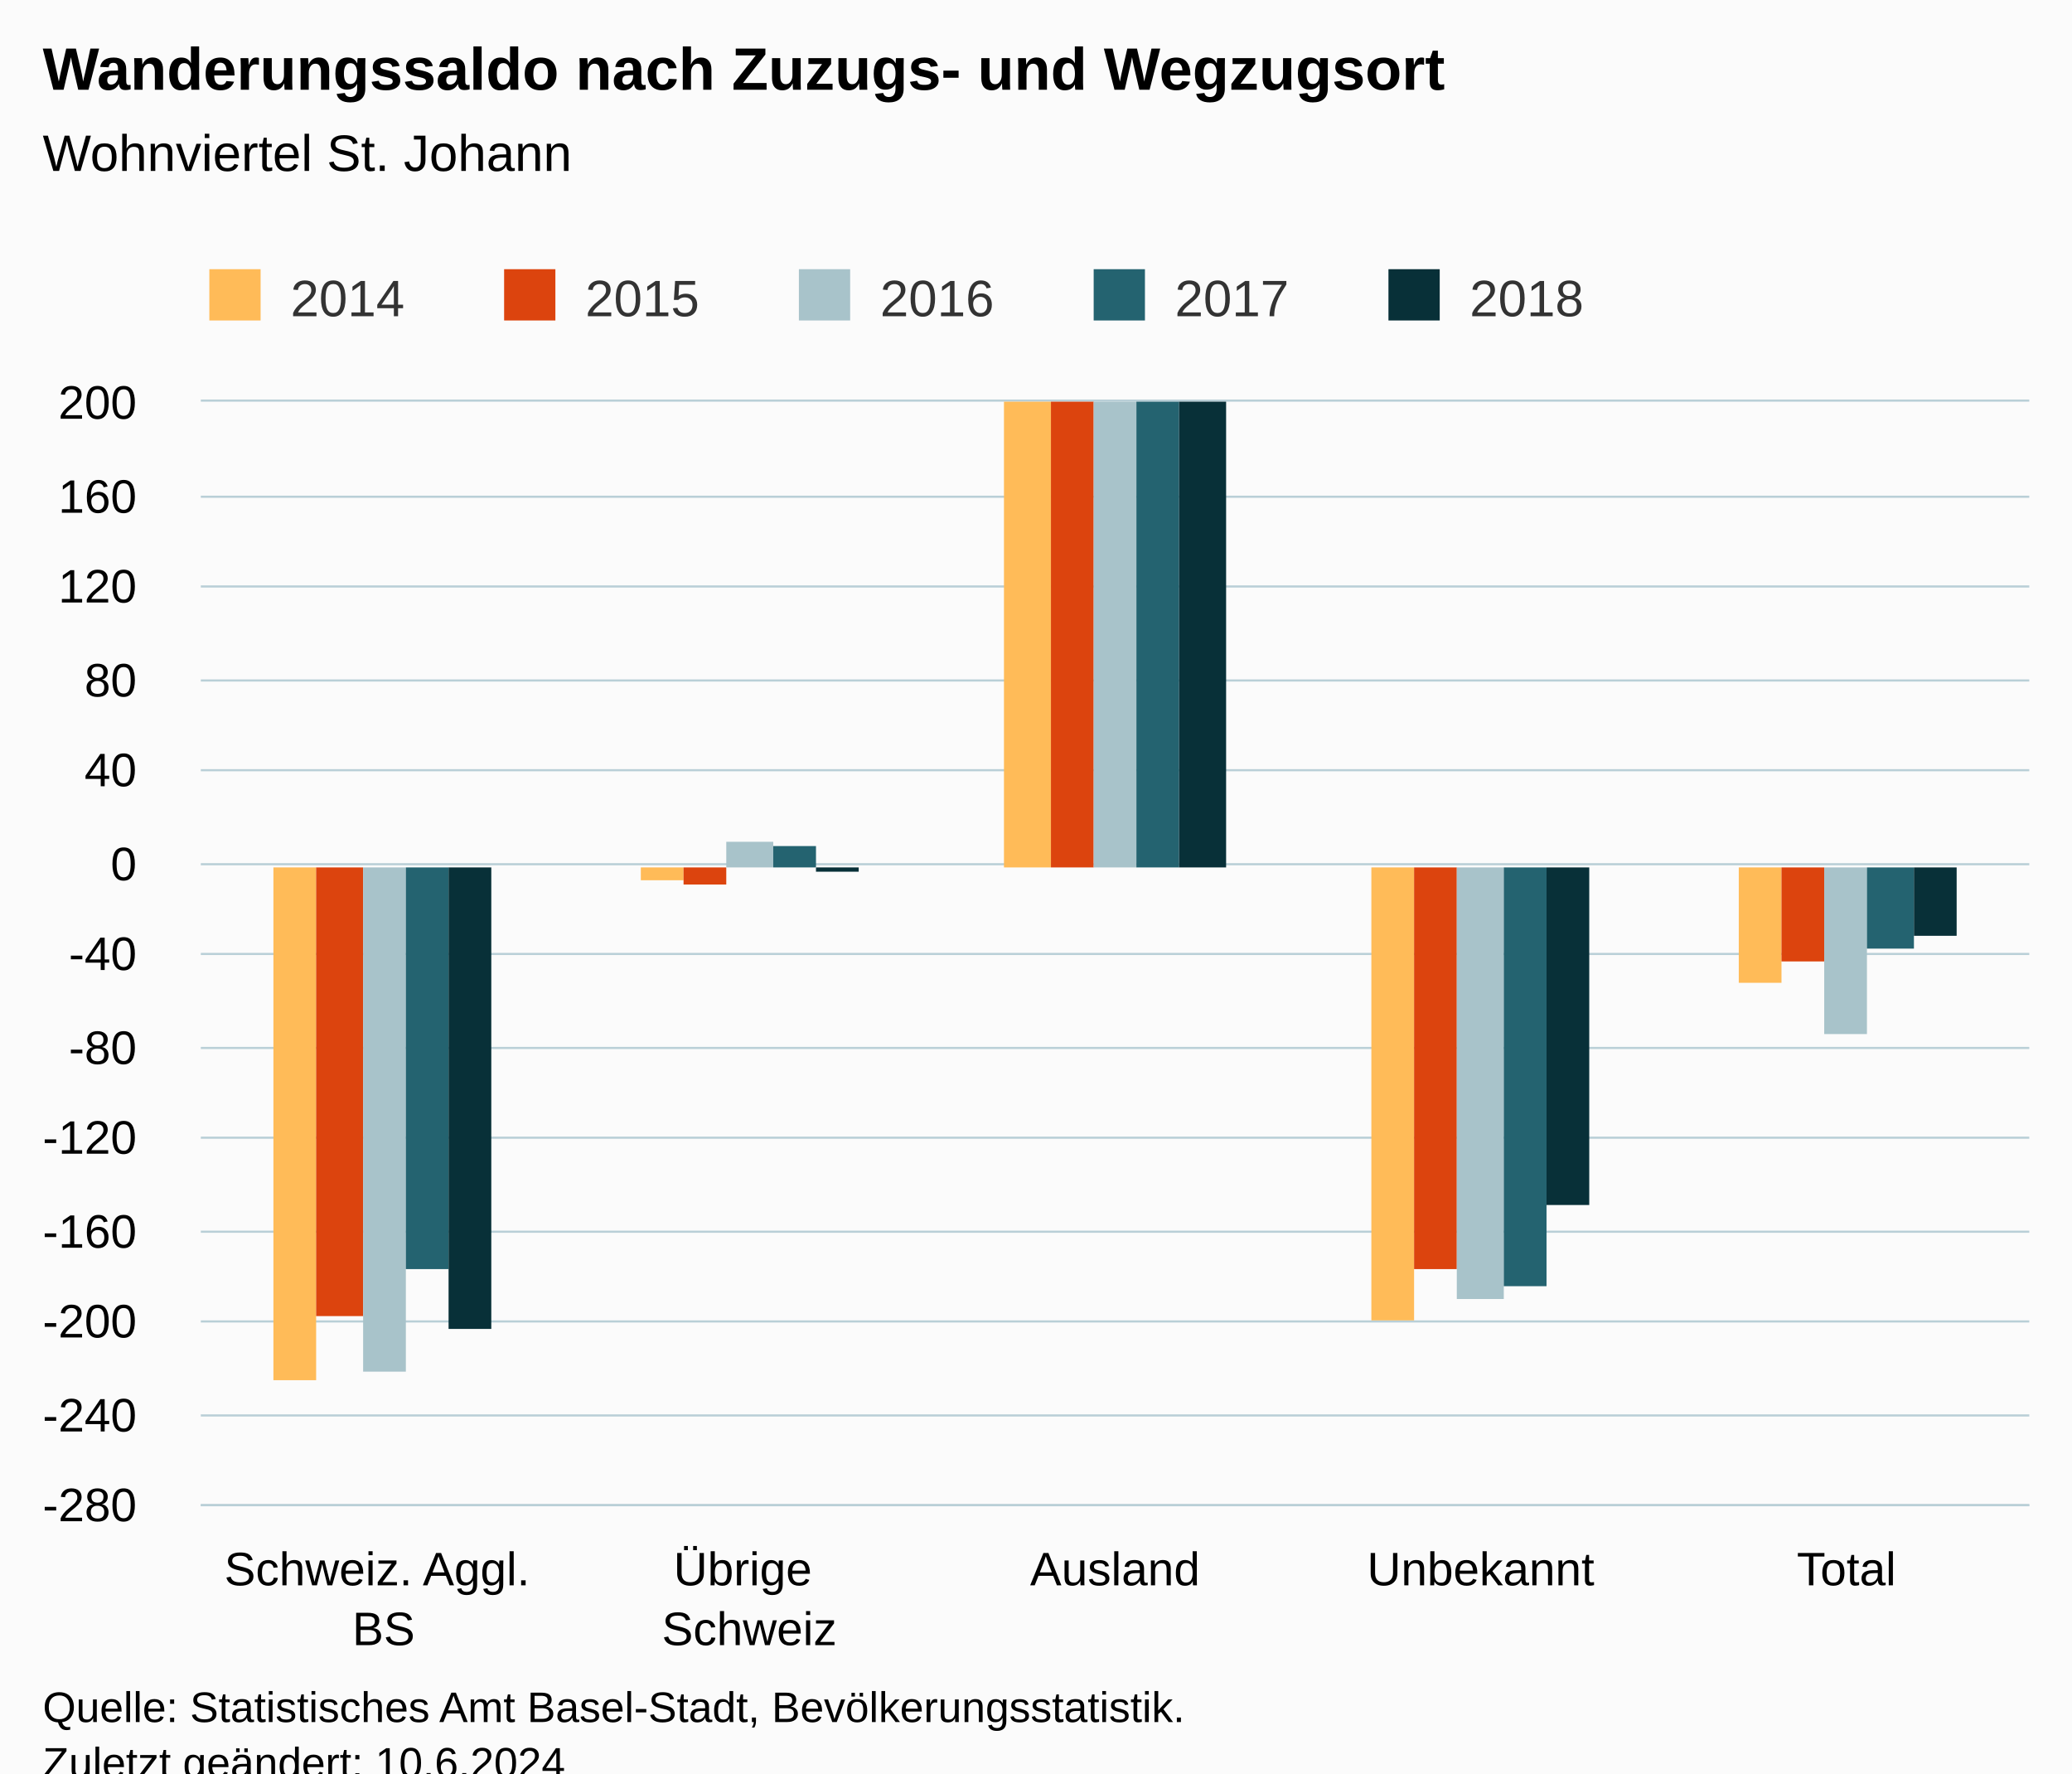
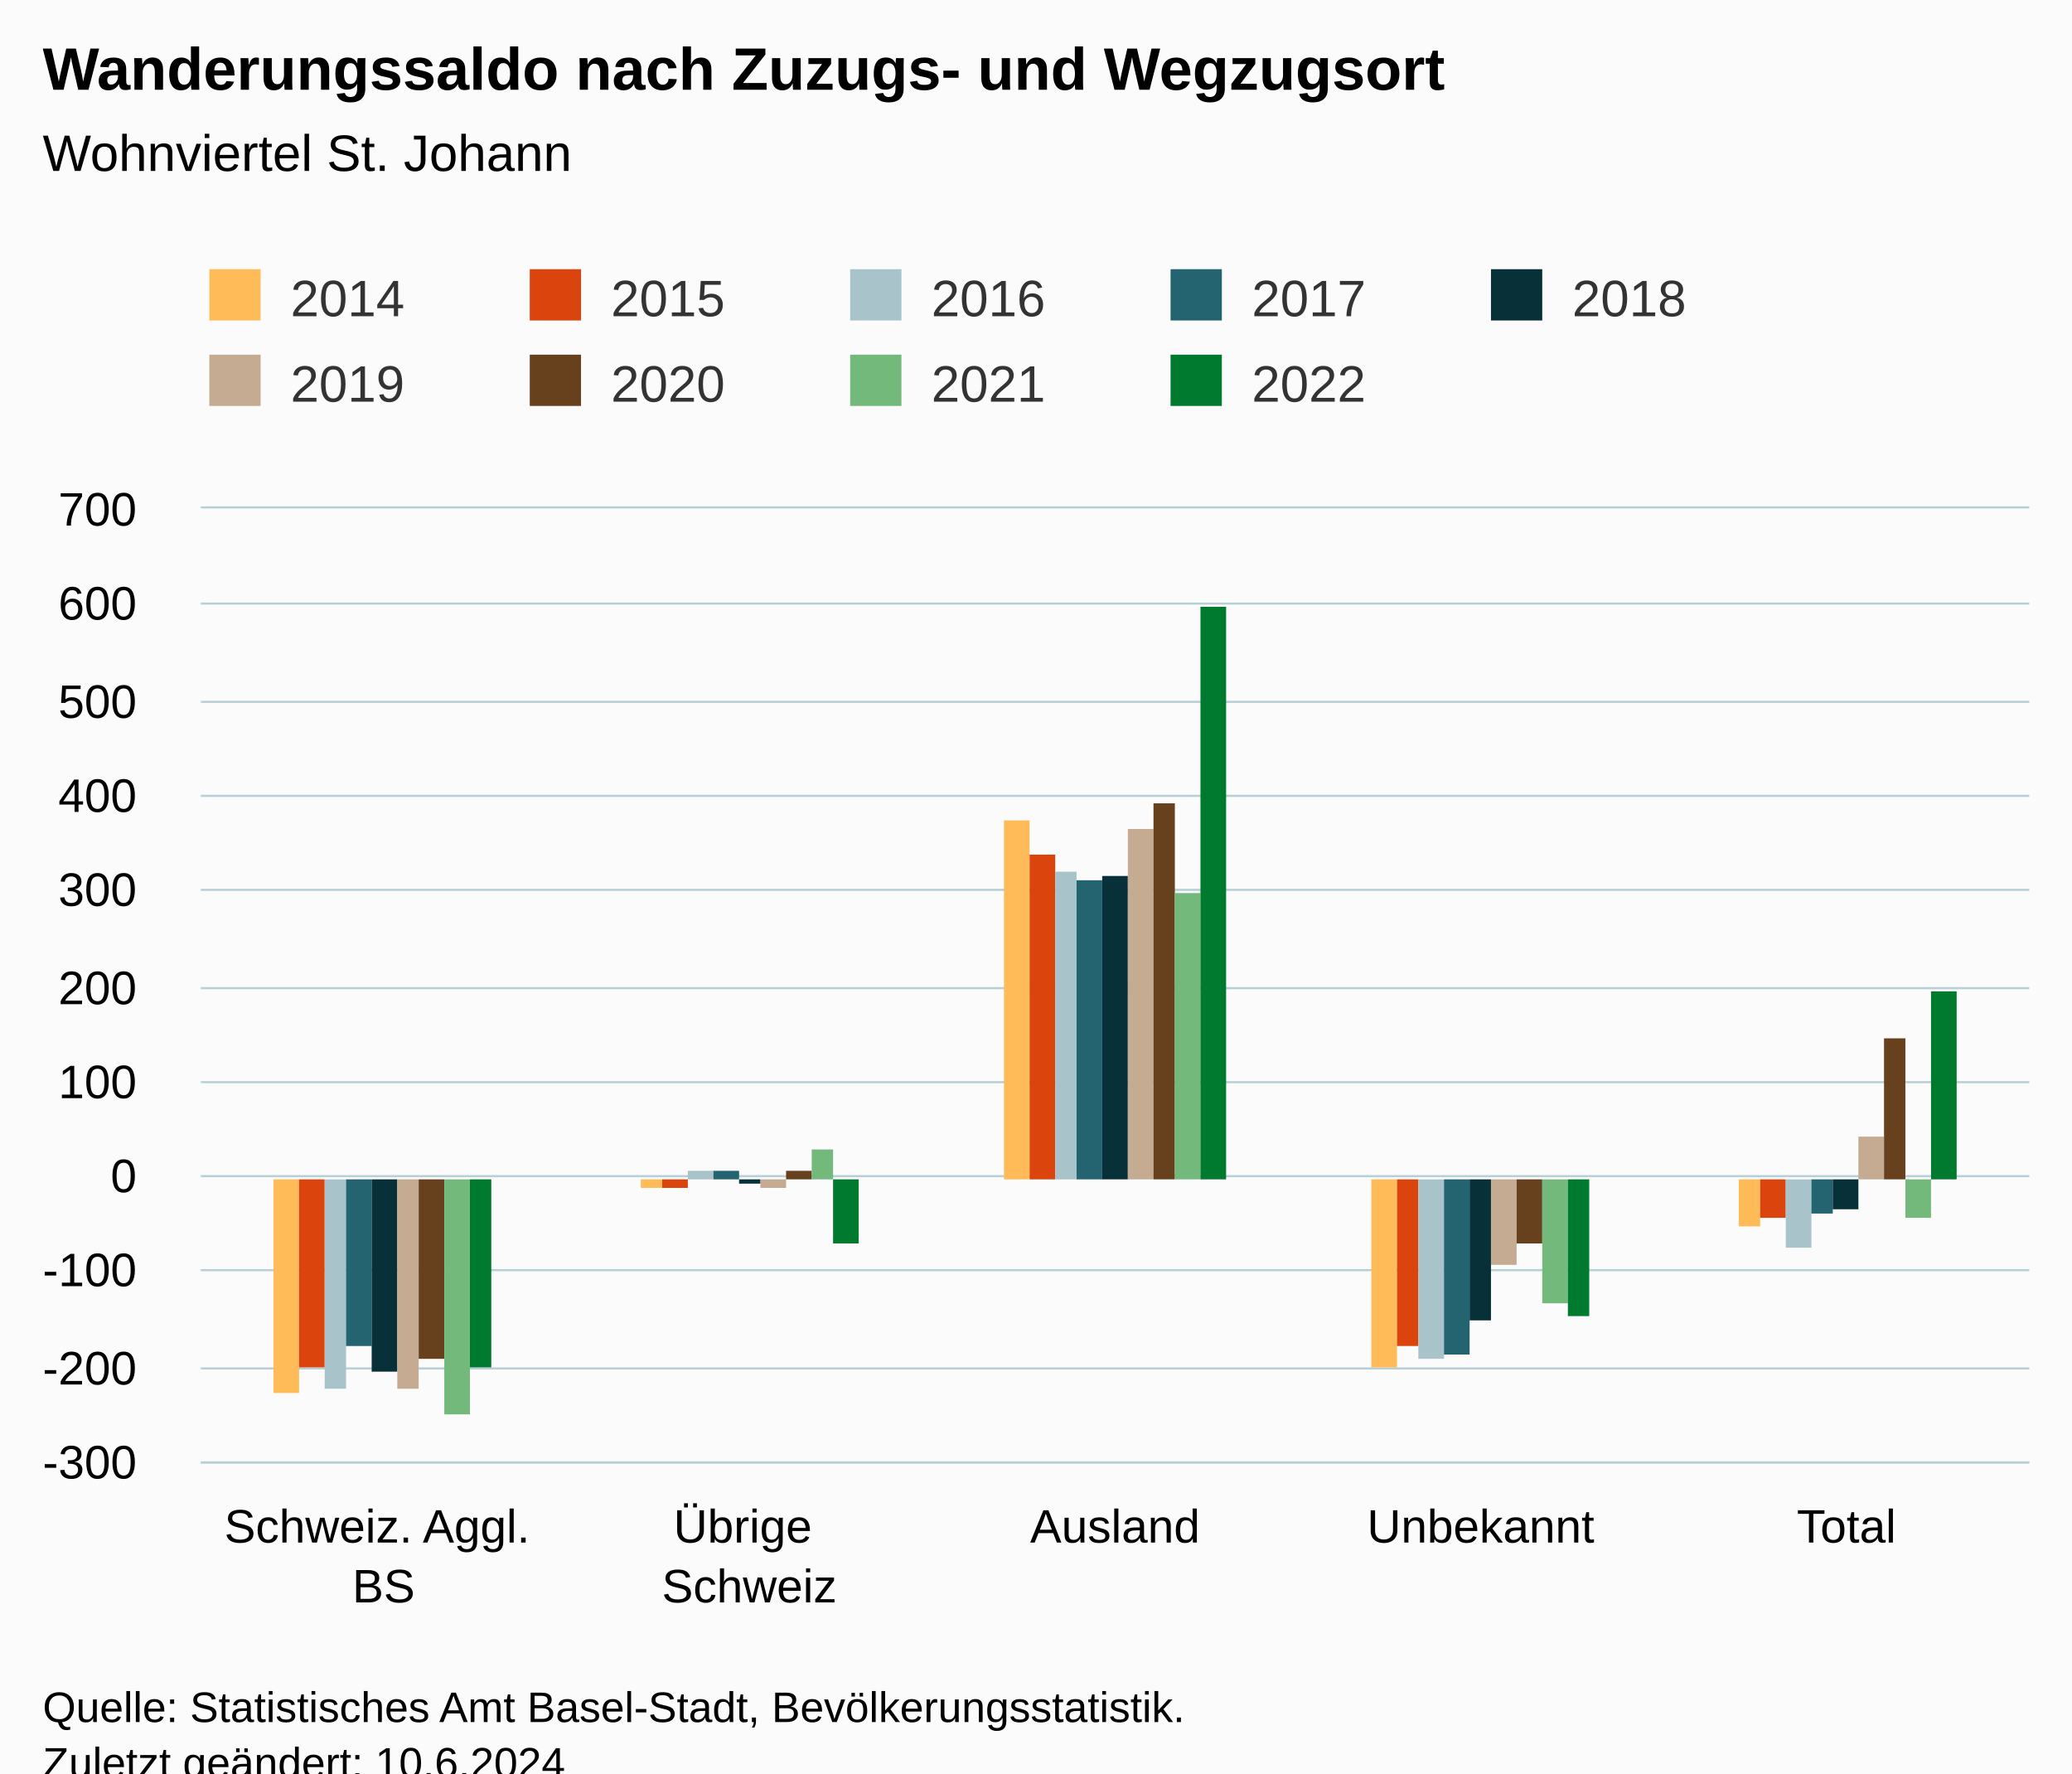
<svg xmlns="http://www.w3.org/2000/svg" version="1.1" class="highcharts-root" style="font-family:Arial;font-size:12px;" viewBox="0 0 485 415">
  <defs>
-     <clipPath id="highcharts-0jdrcmz-32-">
-       <rect x="0" y="0" width="428" height="258" fill="none" />
+     <clipPath id="highcharts-so6o9vi-52-">
+       <rect x="0" y="0" width="428" height="223" fill="none" />
    </clipPath>
-     <clipPath id="highcharts-0jdrcmz-38-">
-       <rect x="0" y="0" width="428" height="258" fill="none" />
+     <clipPath id="highcharts-so6o9vi-58-">
+       <rect x="0" y="0" width="428" height="223" fill="none" />
    </clipPath>
-     <clipPath id="highcharts-0jdrcmz-59-">
-       <rect x="47" y="94" width="428" height="258" fill="none" />
+     <clipPath id="highcharts-so6o9vi-99-">
+       <rect x="47" y="119" width="428" height="223" fill="none" />
    </clipPath>
  </defs>
  <rect fill="#fbfbfb" class="highcharts-background" x="0" y="0" width="485" height="428" rx="0" ry="0" />
-   <rect fill="none" class="highcharts-plot-background" x="47" y="94" width="428" height="258" />
+   <rect fill="none" class="highcharts-plot-background" x="47" y="119" width="428" height="223" />
  <g class="highcharts-pane-group" data-z-index="0" />
  <g class="highcharts-grid highcharts-xaxis-grid" data-z-index="1">
-     <path fill="none" data-z-index="1" class="highcharts-grid-line" d="M 132.5 94 L 132.5 352" opacity="1" />
-     <path fill="none" data-z-index="1" class="highcharts-grid-line" d="M 217.5 94 L 217.5 352" opacity="1" />
-     <path fill="none" data-z-index="1" class="highcharts-grid-line" d="M 303.5 94 L 303.5 352" opacity="1" />
-     <path fill="none" data-z-index="1" class="highcharts-grid-line" d="M 388.5 94 L 388.5 352" opacity="1" />
-     <path fill="none" data-z-index="1" class="highcharts-grid-line" d="M 474.5 94 L 474.5 352" opacity="1" />
-     <path fill="none" data-z-index="1" class="highcharts-grid-line" d="M 46.5 94 L 46.5 352" opacity="1" />
+     <path fill="none" data-z-index="1" class="highcharts-grid-line" d="M 132.5 119 L 132.5 342" opacity="1" />
+     <path fill="none" data-z-index="1" class="highcharts-grid-line" d="M 217.5 119 L 217.5 342" opacity="1" />
+     <path fill="none" data-z-index="1" class="highcharts-grid-line" d="M 303.5 119 L 303.5 342" opacity="1" />
+     <path fill="none" data-z-index="1" class="highcharts-grid-line" d="M 388.5 119 L 388.5 342" opacity="1" />
+     <path fill="none" data-z-index="1" class="highcharts-grid-line" d="M 474.5 119 L 474.5 342" opacity="1" />
+     <path fill="none" data-z-index="1" class="highcharts-grid-line" d="M 46.5 119 L 46.5 342" opacity="1" />
  </g>
  <g class="highcharts-grid highcharts-yaxis-grid" data-z-index="1">
-     <path fill="none" stroke="#B9CFD7" stroke-width="0.5" data-z-index="1" class="highcharts-grid-line" d="M 47 352.25 L 475 352.25" opacity="1" />
-     <path fill="none" stroke="#B9CFD7" stroke-width="0.5" data-z-index="1" class="highcharts-grid-line" d="M 47 331.25 L 475 331.25" opacity="1" />
-     <path fill="none" stroke="#B9CFD7" stroke-width="0.5" data-z-index="1" class="highcharts-grid-line" d="M 47 309.25 L 475 309.25" opacity="1" />
-     <path fill="none" stroke="#B9CFD7" stroke-width="0.5" data-z-index="1" class="highcharts-grid-line" d="M 47 288.25 L 475 288.25" opacity="1" />
-     <path fill="none" stroke="#B9CFD7" stroke-width="0.5" data-z-index="1" class="highcharts-grid-line" d="M 47 266.25 L 475 266.25" opacity="1" />
-     <path fill="none" stroke="#B9CFD7" stroke-width="0.5" data-z-index="1" class="highcharts-grid-line" d="M 47 245.25 L 475 245.25" opacity="1" />
-     <path fill="none" stroke="#B9CFD7" stroke-width="0.5" data-z-index="1" class="highcharts-grid-line" d="M 47 223.25 L 475 223.25" opacity="1" />
-     <path fill="none" stroke="#B9CFD7" stroke-width="0.5" data-z-index="1" class="highcharts-grid-line" d="M 47 202.25 L 475 202.25" opacity="1" />
-     <path fill="none" stroke="#B9CFD7" stroke-width="0.5" data-z-index="1" class="highcharts-grid-line" d="M 47 180.25 L 475 180.25" opacity="1" />
-     <path fill="none" stroke="#B9CFD7" stroke-width="0.5" data-z-index="1" class="highcharts-grid-line" d="M 47 159.25 L 475 159.25" opacity="1" />
-     <path fill="none" stroke="#B9CFD7" stroke-width="0.5" data-z-index="1" class="highcharts-grid-line" d="M 47 137.25 L 475 137.25" opacity="1" />
-     <path fill="none" stroke="#B9CFD7" stroke-width="0.5" data-z-index="1" class="highcharts-grid-line" d="M 47 116.25 L 475 116.25" opacity="1" />
-     <path fill="none" stroke="#B9CFD7" stroke-width="0.5" data-z-index="1" class="highcharts-grid-line" d="M 47 93.75 L 475 93.75" opacity="1" />
-   </g>
-   <rect fill="none" class="highcharts-plot-border" data-z-index="1" x="47" y="94" width="428" height="258" />
+     <path fill="none" stroke="#B9CFD7" stroke-width="0.5" data-z-index="1" class="highcharts-grid-line" d="M 47 342.25 L 475 342.25" opacity="1" />
+     <path fill="none" stroke="#B9CFD7" stroke-width="0.5" data-z-index="1" class="highcharts-grid-line" d="M 47 320.25 L 475 320.25" opacity="1" />
+     <path fill="none" stroke="#B9CFD7" stroke-width="0.5" data-z-index="1" class="highcharts-grid-line" d="M 47 297.25 L 475 297.25" opacity="1" />
+     <path fill="none" stroke="#B9CFD7" stroke-width="0.5" data-z-index="1" class="highcharts-grid-line" d="M 47 275.25 L 475 275.25" opacity="1" />
+     <path fill="none" stroke="#B9CFD7" stroke-width="0.5" data-z-index="1" class="highcharts-grid-line" d="M 47 253.25 L 475 253.25" opacity="1" />
+     <path fill="none" stroke="#B9CFD7" stroke-width="0.5" data-z-index="1" class="highcharts-grid-line" d="M 47 231.25 L 475 231.25" opacity="1" />
+     <path fill="none" stroke="#B9CFD7" stroke-width="0.5" data-z-index="1" class="highcharts-grid-line" d="M 47 208.25 L 475 208.25" opacity="1" />
+     <path fill="none" stroke="#B9CFD7" stroke-width="0.5" data-z-index="1" class="highcharts-grid-line" d="M 47 186.25 L 475 186.25" opacity="1" />
+     <path fill="none" stroke="#B9CFD7" stroke-width="0.5" data-z-index="1" class="highcharts-grid-line" d="M 47 164.25 L 475 164.25" opacity="1" />
+     <path fill="none" stroke="#B9CFD7" stroke-width="0.5" data-z-index="1" class="highcharts-grid-line" d="M 47 141.25 L 475 141.25" opacity="1" />
+     <path fill="none" stroke="#B9CFD7" stroke-width="0.5" data-z-index="1" class="highcharts-grid-line" d="M 47 118.75 L 475 118.75" opacity="1" />
+   </g>
+   <rect fill="none" class="highcharts-plot-border" data-z-index="1" x="47" y="119" width="428" height="223" />
  <g class="highcharts-axis highcharts-xaxis" data-z-index="2">
-     <path fill="none" class="highcharts-axis-line" stroke="#B9CFD7" stroke-width="0.5" data-z-index="7" d="M 47 352.25 L 475 352.25" />
+     <path fill="none" class="highcharts-axis-line" stroke="#B9CFD7" stroke-width="0.5" data-z-index="7" d="M 47 342.25 L 475 342.25" />
  </g>
  <g class="highcharts-axis highcharts-yaxis" data-z-index="2">
-     <path fill="none" class="highcharts-axis-line" data-z-index="7" d="M 47 94 L 47 352" />
+     <path fill="none" class="highcharts-axis-line" data-z-index="7" d="M 47 119 L 47 342" />
  </g>
  <g class="highcharts-series-group" data-z-index="3">
-     <g class="highcharts-series highcharts-series-0 highcharts-column-series" data-z-index="0.1" opacity="1" transform="translate(47,94) scale(1 1)" clip-path="url(#highcharts-0jdrcmz-38-)">
-       <rect x="17" y="109" width="10" height="120" fill="#FFBB58" opacity="1" class="highcharts-point highcharts-negative" />
-       <rect x="103" y="109" width="10" height="3" fill="#FFBB58" opacity="1" class="highcharts-point highcharts-negative" />
-       <rect x="188" y="-95" width="11" height="204" fill="#FFBB58" opacity="1" class="highcharts-point" />
-       <rect x="274" y="109" width="10" height="106" fill="#FFBB58" opacity="1" class="highcharts-point highcharts-negative" />
-       <rect x="360" y="109" width="10" height="27" fill="#FFBB58" opacity="1" class="highcharts-point highcharts-negative" />
-     </g>
-     <g class="highcharts-markers highcharts-series-0 highcharts-column-series" data-z-index="0.1" opacity="1" transform="translate(47,94) scale(1 1)" clip-path="none" />
-     <g class="highcharts-series highcharts-series-1 highcharts-column-series" data-z-index="0.1" opacity="1" transform="translate(47,94) scale(1 1)" clip-path="url(#highcharts-0jdrcmz-38-)">
-       <rect x="27" y="109" width="11" height="105" fill="#DC440E" opacity="1" class="highcharts-point highcharts-negative" />
-       <rect x="113" y="109" width="10" height="4" fill="#DC440E" opacity="1" class="highcharts-point highcharts-negative" />
-       <rect x="199" y="-74" width="10" height="183" fill="#DC440E" opacity="1" class="highcharts-point" />
-       <rect x="284" y="109" width="10" height="94" fill="#DC440E" opacity="1" class="highcharts-point highcharts-negative" />
-       <rect x="370" y="109" width="10" height="22" fill="#DC440E" opacity="1" class="highcharts-point highcharts-negative" />
-     </g>
-     <g class="highcharts-markers highcharts-series-1 highcharts-column-series" data-z-index="0.1" opacity="1" transform="translate(47,94) scale(1 1)" clip-path="none" />
-     <g class="highcharts-series highcharts-series-2 highcharts-column-series" data-z-index="0.1" opacity="1" transform="translate(47,94) scale(1 1)" clip-path="url(#highcharts-0jdrcmz-38-)">
-       <rect x="38" y="109" width="10" height="118" fill="#A8C3CA" opacity="1" class="highcharts-point highcharts-negative" />
-       <rect x="123" y="103" width="11" height="6" fill="#A8C3CA" opacity="1" class="highcharts-point" />
-       <rect x="209" y="-66" width="10" height="175" fill="#A8C3CA" opacity="1" class="highcharts-point" />
-       <rect x="294" y="109" width="11" height="101" fill="#A8C3CA" opacity="1" class="highcharts-point highcharts-negative" />
-       <rect x="380" y="109" width="10" height="39" fill="#A8C3CA" opacity="1" class="highcharts-point highcharts-negative" />
-     </g>
-     <g class="highcharts-markers highcharts-series-2 highcharts-column-series" data-z-index="0.1" opacity="1" transform="translate(47,94) scale(1 1)" clip-path="none" />
-     <g class="highcharts-series highcharts-series-3 highcharts-column-series" data-z-index="0.1" opacity="1" transform="translate(47,94) scale(1 1)" clip-path="url(#highcharts-0jdrcmz-38-)">
-       <rect x="48" y="109" width="10" height="94" fill="#246370" opacity="1" class="highcharts-point highcharts-negative" />
-       <rect x="134" y="104" width="10" height="5" fill="#246370" opacity="1" class="highcharts-point" />
-       <rect x="219" y="-60" width="10" height="169" fill="#246370" opacity="1" class="highcharts-point" />
-       <rect x="305" y="109" width="10" height="98" fill="#246370" opacity="1" class="highcharts-point highcharts-negative" />
-       <rect x="390" y="109" width="11" height="19" fill="#246370" opacity="1" class="highcharts-point highcharts-negative" />
-     </g>
-     <g class="highcharts-markers highcharts-series-3 highcharts-column-series" data-z-index="0.1" opacity="1" transform="translate(47,94) scale(1 1)" clip-path="none" />
-     <g class="highcharts-series highcharts-series-4 highcharts-column-series" data-z-index="0.1" opacity="1" transform="translate(47,94) scale(1 1)" clip-path="url(#highcharts-0jdrcmz-38-)">
-       <rect x="58" y="109" width="10" height="108" fill="#083038" opacity="1" class="highcharts-point highcharts-negative" />
-       <rect x="144" y="109" width="10" height="1" fill="#083038" opacity="1" class="highcharts-point highcharts-negative" />
-       <rect x="229" y="-63" width="11" height="172" fill="#083038" opacity="1" class="highcharts-point" />
-       <rect x="315" y="109" width="10" height="79" fill="#083038" opacity="1" class="highcharts-point highcharts-negative" />
-       <rect x="401" y="109" width="10" height="16" fill="#083038" opacity="1" class="highcharts-point highcharts-negative" />
-     </g>
-     <g class="highcharts-markers highcharts-series-4 highcharts-column-series" data-z-index="0.1" opacity="1" transform="translate(47,94) scale(1 1)" clip-path="none" />
+     <g class="highcharts-series highcharts-series-0 highcharts-column-series" data-z-index="0.1" opacity="1" transform="translate(47,119) scale(1 1)" clip-path="url(#highcharts-so6o9vi-58-)">
+       <rect x="17" y="157" width="6" height="50" fill="#FFBB58" opacity="1" class="highcharts-point highcharts-negative" />
+       <rect x="103" y="157" width="5" height="2" fill="#FFBB58" opacity="1" class="highcharts-point highcharts-negative" />
+       <rect x="188" y="73" width="6" height="84" fill="#FFBB58" opacity="1" class="highcharts-point" />
+       <rect x="274" y="157" width="6" height="44" fill="#FFBB58" opacity="1" class="highcharts-point highcharts-negative" />
+       <rect x="360" y="157" width="5" height="11" fill="#FFBB58" opacity="1" class="highcharts-point highcharts-negative" />
+     </g>
+     <g class="highcharts-markers highcharts-series-0 highcharts-column-series" data-z-index="0.1" opacity="1" transform="translate(47,119) scale(1 1)" clip-path="none" />
+     <g class="highcharts-series highcharts-series-1 highcharts-column-series" data-z-index="0.1" opacity="1" transform="translate(47,119) scale(1 1)" clip-path="url(#highcharts-so6o9vi-58-)">
+       <rect x="23" y="157" width="6" height="44" fill="#DC440E" opacity="1" class="highcharts-point highcharts-negative" />
+       <rect x="108" y="157" width="6" height="2" fill="#DC440E" opacity="1" class="highcharts-point highcharts-negative" />
+       <rect x="194" y="81" width="6" height="76" fill="#DC440E" opacity="1" class="highcharts-point" />
+       <rect x="280" y="157" width="5" height="39" fill="#DC440E" opacity="1" class="highcharts-point highcharts-negative" />
+       <rect x="365" y="157" width="6" height="9" fill="#DC440E" opacity="1" class="highcharts-point highcharts-negative" />
+     </g>
+     <g class="highcharts-markers highcharts-series-1 highcharts-column-series" data-z-index="0.1" opacity="1" transform="translate(47,119) scale(1 1)" clip-path="none" />
+     <g class="highcharts-series highcharts-series-2 highcharts-column-series" data-z-index="0.1" opacity="1" transform="translate(47,119) scale(1 1)" clip-path="url(#highcharts-so6o9vi-58-)">
+       <rect x="29" y="157" width="5" height="49" fill="#A8C3CA" opacity="1" class="highcharts-point highcharts-negative" />
+       <rect x="114" y="155" width="6" height="2" fill="#A8C3CA" opacity="1" class="highcharts-point" />
+       <rect x="200" y="85" width="5" height="72" fill="#A8C3CA" opacity="1" class="highcharts-point" />
+       <rect x="285" y="157" width="6" height="42" fill="#A8C3CA" opacity="1" class="highcharts-point highcharts-negative" />
+       <rect x="371" y="157" width="6" height="16" fill="#A8C3CA" opacity="1" class="highcharts-point highcharts-negative" />
+     </g>
+     <g class="highcharts-markers highcharts-series-2 highcharts-column-series" data-z-index="0.1" opacity="1" transform="translate(47,119) scale(1 1)" clip-path="none" />
+     <g class="highcharts-series highcharts-series-3 highcharts-column-series" data-z-index="0.1" opacity="1" transform="translate(47,119) scale(1 1)" clip-path="url(#highcharts-so6o9vi-58-)">
+       <rect x="34" y="157" width="6" height="39" fill="#246370" opacity="1" class="highcharts-point highcharts-negative" />
+       <rect x="120" y="155" width="6" height="2" fill="#246370" opacity="1" class="highcharts-point" />
+       <rect x="205" y="87" width="6" height="70" fill="#246370" opacity="1" class="highcharts-point" />
+       <rect x="291" y="157" width="6" height="41" fill="#246370" opacity="1" class="highcharts-point highcharts-negative" />
+       <rect x="377" y="157" width="5" height="8" fill="#246370" opacity="1" class="highcharts-point highcharts-negative" />
+     </g>
+     <g class="highcharts-markers highcharts-series-3 highcharts-column-series" data-z-index="0.1" opacity="1" transform="translate(47,119) scale(1 1)" clip-path="none" />
+     <g class="highcharts-series highcharts-series-4 highcharts-column-series" data-z-index="0.1" opacity="1" transform="translate(47,119) scale(1 1)" clip-path="url(#highcharts-so6o9vi-58-)">
+       <rect x="40" y="157" width="6" height="45" fill="#083038" opacity="1" class="highcharts-point highcharts-negative" />
+       <rect x="126" y="157" width="5" height="1" fill="#083038" opacity="1" class="highcharts-point highcharts-negative" />
+       <rect x="211" y="86" width="6" height="71" fill="#083038" opacity="1" class="highcharts-point" />
+       <rect x="297" y="157" width="5" height="33" fill="#083038" opacity="1" class="highcharts-point highcharts-negative" />
+       <rect x="382" y="157" width="6" height="7" fill="#083038" opacity="1" class="highcharts-point highcharts-negative" />
+     </g>
+     <g class="highcharts-markers highcharts-series-4 highcharts-column-series" data-z-index="0.1" opacity="1" transform="translate(47,119) scale(1 1)" clip-path="none" />
+     <g class="highcharts-series highcharts-series-5 highcharts-column-series" data-z-index="0.1" opacity="1" transform="translate(47,119) scale(1 1)" clip-path="url(#highcharts-so6o9vi-58-)">
+       <rect x="46" y="157" width="5" height="49" fill="#C4AB91" opacity="1" class="highcharts-point highcharts-negative" />
+       <rect x="131" y="157" width="6" height="2" fill="#C4AB91" opacity="1" class="highcharts-point highcharts-negative" />
+       <rect x="217" y="75" width="6" height="82" fill="#C4AB91" opacity="1" class="highcharts-point" />
+       <rect x="302" y="157" width="6" height="20" fill="#C4AB91" opacity="1" class="highcharts-point highcharts-negative" />
+       <rect x="388" y="147" width="6" height="10" fill="#C4AB91" opacity="1" class="highcharts-point" />
+     </g>
+     <g class="highcharts-markers highcharts-series-5 highcharts-column-series" data-z-index="0.1" opacity="1" transform="translate(47,119) scale(1 1)" clip-path="none" />
+     <g class="highcharts-series highcharts-series-6 highcharts-column-series" data-z-index="0.1" opacity="1" transform="translate(47,119) scale(1 1)" clip-path="url(#highcharts-so6o9vi-58-)">
+       <rect x="51" y="157" width="6" height="42" fill="#67401E" opacity="1" class="highcharts-point highcharts-negative" />
+       <rect x="137" y="155" width="6" height="2" fill="#67401E" opacity="1" class="highcharts-point" />
+       <rect x="223" y="69" width="5" height="88" fill="#67401E" opacity="1" class="highcharts-point" />
+       <rect x="308" y="157" width="6" height="15" fill="#67401E" opacity="1" class="highcharts-point highcharts-negative" />
+       <rect x="394" y="124" width="5" height="33" fill="#67401E" opacity="1" class="highcharts-point" />
+     </g>
+     <g class="highcharts-markers highcharts-series-6 highcharts-column-series" data-z-index="0.1" opacity="1" transform="translate(47,119) scale(1 1)" clip-path="none" />
+     <g class="highcharts-series highcharts-series-7 highcharts-column-series" data-z-index="0.1" opacity="1" transform="translate(47,119) scale(1 1)" clip-path="url(#highcharts-so6o9vi-58-)">
+       <rect x="57" y="157" width="6" height="55" fill="#73B97C" opacity="1" class="highcharts-point highcharts-negative" />
+       <rect x="143" y="150" width="5" height="7" fill="#73B97C" opacity="1" class="highcharts-point" />
+       <rect x="228" y="90" width="6" height="67" fill="#73B97C" opacity="1" class="highcharts-point" />
+       <rect x="314" y="157" width="6" height="29" fill="#73B97C" opacity="1" class="highcharts-point highcharts-negative" />
+       <rect x="399" y="157" width="6" height="9" fill="#73B97C" opacity="1" class="highcharts-point highcharts-negative" />
+     </g>
+     <g class="highcharts-markers highcharts-series-7 highcharts-column-series" data-z-index="0.1" opacity="1" transform="translate(47,119) scale(1 1)" clip-path="none" />
+     <g class="highcharts-series highcharts-series-8 highcharts-column-series" data-z-index="0.1" opacity="1" transform="translate(47,119) scale(1 1)" clip-path="url(#highcharts-so6o9vi-58-)">
+       <rect x="63" y="157" width="5" height="44" fill="#007A2F" opacity="1" class="highcharts-point highcharts-negative" />
+       <rect x="148" y="157" width="6" height="15" fill="#007A2F" opacity="1" class="highcharts-point highcharts-negative" />
+       <rect x="234" y="23" width="6" height="134" fill="#007A2F" opacity="1" class="highcharts-point" />
+       <rect x="320" y="157" width="5" height="32" fill="#007A2F" opacity="1" class="highcharts-point highcharts-negative" />
+       <rect x="405" y="113" width="6" height="44" fill="#007A2F" opacity="1" class="highcharts-point" />
+     </g>
+     <g class="highcharts-markers highcharts-series-8 highcharts-column-series" data-z-index="0.1" opacity="1" transform="translate(47,119) scale(1 1)" clip-path="none" />
  </g>
  <text x="10" text-anchor="start" class="highcharts-title" data-z-index="4" style="color:#000000;font-size:14px;font-weight:bold;fill:#000000;" y="21">
    <tspan>Wanderungssaldo nach Zuzugs- und Wegzugsort</tspan>
  </text>
  <text x="10" text-anchor="start" class="highcharts-subtitle" data-z-index="4" style="color:#000000;font-size:12px;font-weight:normal;fill:#000000;" y="40">
    <tspan>Wohnviertel St. Johann</tspan>
  </text>
-   <text x="10" text-anchor="start" class="highcharts-caption" data-z-index="4" style="color:#666666;fill:#666666;" y="400" />
+   <text x="10" text-anchor="start" class="highcharts-caption" data-z-index="4" style="color:#666666;fill:#666666;" y="390" />
  <g class="highcharts-legend" data-z-index="7" transform="translate(39,56)">
-     <rect fill="none" class="highcharts-legend-box" rx="0" ry="0" x="0" y="0" width="341" height="26" visibility="visible" />
+     <rect fill="none" class="highcharts-legend-box" rx="0" ry="0" x="0" y="0" width="388" height="51" visibility="visible" />
    <g data-z-index="1">
      <g>
        <g class="highcharts-legend-item highcharts-column-series highcharts-color-undefined highcharts-series-0" data-z-index="1" transform="translate(8,3)">
          <text x="21" style="color:#333333;cursor:pointer;font-size:12px;font-weight:normal;fill:#333333;" text-anchor="start" data-z-index="2" y="15">
            <tspan>2014</tspan>
          </text>
          <rect x="2" y="4" width="12" height="12" fill="#FFBB58" class="highcharts-point" data-z-index="3" />
        </g>
-         <g class="highcharts-legend-item highcharts-column-series highcharts-color-undefined highcharts-series-1" data-z-index="1" transform="translate(77,3)">
+         <g class="highcharts-legend-item highcharts-column-series highcharts-color-undefined highcharts-series-1" data-z-index="1" transform="translate(83,3)">
          <text x="21" y="15" style="color:#333333;cursor:pointer;font-size:12px;font-weight:normal;fill:#333333;" text-anchor="start" data-z-index="2">
            <tspan>2015</tspan>
          </text>
          <rect x="2" y="4" width="12" height="12" fill="#DC440E" class="highcharts-point" data-z-index="3" />
        </g>
-         <g class="highcharts-legend-item highcharts-column-series highcharts-color-undefined highcharts-series-2" data-z-index="1" transform="translate(146,3)">
+         <g class="highcharts-legend-item highcharts-column-series highcharts-color-undefined highcharts-series-2" data-z-index="1" transform="translate(158,3)">
          <text x="21" y="15" style="color:#333333;cursor:pointer;font-size:12px;font-weight:normal;fill:#333333;" text-anchor="start" data-z-index="2">
            <tspan>2016</tspan>
          </text>
          <rect x="2" y="4" width="12" height="12" fill="#A8C3CA" class="highcharts-point" data-z-index="3" />
        </g>
-         <g class="highcharts-legend-item highcharts-column-series highcharts-color-undefined highcharts-series-3" data-z-index="1" transform="translate(215,3)">
+         <g class="highcharts-legend-item highcharts-column-series highcharts-color-undefined highcharts-series-3" data-z-index="1" transform="translate(233,3)">
          <text x="21" y="15" style="color:#333333;cursor:pointer;font-size:12px;font-weight:normal;fill:#333333;" text-anchor="start" data-z-index="2">
            <tspan>2017</tspan>
          </text>
          <rect x="2" y="4" width="12" height="12" fill="#246370" class="highcharts-point" data-z-index="3" />
        </g>
-         <g class="highcharts-legend-item highcharts-column-series highcharts-color-undefined highcharts-series-4" data-z-index="1" transform="translate(284,3)">
+         <g class="highcharts-legend-item highcharts-column-series highcharts-color-undefined highcharts-series-4" data-z-index="1" transform="translate(308,3)">
          <text x="21" y="15" style="color:#333333;cursor:pointer;font-size:12px;font-weight:normal;fill:#333333;" text-anchor="start" data-z-index="2">
            <tspan>2018</tspan>
          </text>
          <rect x="2" y="4" width="12" height="12" fill="#083038" class="highcharts-point" data-z-index="3" />
        </g>
+         <g class="highcharts-legend-item highcharts-column-series highcharts-color-undefined highcharts-series-5" data-z-index="1" transform="translate(8,23)">
+           <text x="21" y="15" style="color:#333333;cursor:pointer;font-size:12px;font-weight:normal;fill:#333333;" text-anchor="start" data-z-index="2">
+             <tspan>2019</tspan>
+           </text>
+           <rect x="2" y="4" width="12" height="12" fill="#C4AB91" class="highcharts-point" data-z-index="3" />
+         </g>
+         <g class="highcharts-legend-item highcharts-column-series highcharts-color-undefined highcharts-series-6" data-z-index="1" transform="translate(83,23)">
+           <text x="21" y="15" style="color:#333333;cursor:pointer;font-size:12px;font-weight:normal;fill:#333333;" text-anchor="start" data-z-index="2">
+             <tspan>2020</tspan>
+           </text>
+           <rect x="2" y="4" width="12" height="12" fill="#67401E" class="highcharts-point" data-z-index="3" />
+         </g>
+         <g class="highcharts-legend-item highcharts-column-series highcharts-color-undefined highcharts-series-7" data-z-index="1" transform="translate(158,23)">
+           <text x="21" y="15" style="color:#333333;cursor:pointer;font-size:12px;font-weight:normal;fill:#333333;" text-anchor="start" data-z-index="2">
+             <tspan>2021</tspan>
+           </text>
+           <rect x="2" y="4" width="12" height="12" fill="#73B97C" class="highcharts-point" data-z-index="3" />
+         </g>
+         <g class="highcharts-legend-item highcharts-column-series highcharts-color-undefined highcharts-series-8" data-z-index="1" transform="translate(233,23)">
+           <text x="21" y="15" style="color:#333333;cursor:pointer;font-size:12px;font-weight:normal;fill:#333333;" text-anchor="start" data-z-index="2">
+             <tspan>2022</tspan>
+           </text>
+           <rect x="2" y="4" width="12" height="12" fill="#007A2F" class="highcharts-point" data-z-index="3" />
+         </g>
      </g>
    </g>
  </g>
  <g class="highcharts-axis-labels highcharts-xaxis-labels" data-z-index="7">
-     <text x="89.8" style="color:#000000;cursor:default;font-size:11px;fill:#000000;" text-anchor="middle" transform="translate(0,0)" y="371" opacity="1">
+     <text x="89.8" style="color:#000000;cursor:default;font-size:11px;fill:#000000;" text-anchor="middle" transform="translate(0,0)" y="361" opacity="1">
      <tspan>Schweiz. Aggl.</tspan>
      <tspan dy="14" x="89.8">BS</tspan>
    </text>
-     <text x="175.4" style="color:#000000;cursor:default;font-size:11px;fill:#000000;" text-anchor="middle" transform="translate(0,0)" y="371" opacity="1">
+     <text x="175.4" style="color:#000000;cursor:default;font-size:11px;fill:#000000;" text-anchor="middle" transform="translate(0,0)" y="361" opacity="1">
      <tspan>Übrige</tspan>
      <tspan dy="14" x="175.4">Schweiz</tspan>
    </text>
-     <text x="261" style="color:#000000;cursor:default;font-size:11px;fill:#000000;" text-anchor="middle" transform="translate(0,0)" y="371" opacity="1">Ausland</text>
-     <text x="346.6" style="color:#000000;cursor:default;font-size:11px;fill:#000000;" text-anchor="middle" transform="translate(0,0)" y="371" opacity="1">Unbekannt</text>
-     <text x="432.2" style="color:#000000;cursor:default;font-size:11px;fill:#000000;" text-anchor="middle" transform="translate(0,0)" y="371" opacity="1">Total</text>
+     <text x="261" style="color:#000000;cursor:default;font-size:11px;fill:#000000;" text-anchor="middle" transform="translate(0,0)" y="361" opacity="1">Ausland</text>
+     <text x="346.6" style="color:#000000;cursor:default;font-size:11px;fill:#000000;" text-anchor="middle" transform="translate(0,0)" y="361" opacity="1">Unbekannt</text>
+     <text x="432.2" style="color:#000000;cursor:default;font-size:11px;fill:#000000;" text-anchor="middle" transform="translate(0,0)" y="361" opacity="1">Total</text>
  </g>
  <g class="highcharts-axis-labels highcharts-yaxis-labels" data-z-index="7">
-     <text x="32" style="color:#000000;cursor:default;font-size:11px;fill:#000000;" text-anchor="end" transform="translate(0,0)" y="356" opacity="1">-280</text>
-     <text x="32" style="color:#000000;cursor:default;font-size:11px;fill:#000000;" text-anchor="end" transform="translate(0,0)" y="335" opacity="1">-240</text>
-     <text x="32" style="color:#000000;cursor:default;font-size:11px;fill:#000000;" text-anchor="end" transform="translate(0,0)" y="313" opacity="1">-200</text>
-     <text x="32" style="color:#000000;cursor:default;font-size:11px;fill:#000000;" text-anchor="end" transform="translate(0,0)" y="292" opacity="1">-160</text>
-     <text x="32" style="color:#000000;cursor:default;font-size:11px;fill:#000000;" text-anchor="end" transform="translate(0,0)" y="270" opacity="1">-120</text>
-     <text x="32" style="color:#000000;cursor:default;font-size:11px;fill:#000000;" text-anchor="end" transform="translate(0,0)" y="249" opacity="1">-80</text>
-     <text x="32" style="color:#000000;cursor:default;font-size:11px;fill:#000000;" text-anchor="end" transform="translate(0,0)" y="227" opacity="1">-40</text>
-     <text x="32" style="color:#000000;cursor:default;font-size:11px;fill:#000000;" text-anchor="end" transform="translate(0,0)" y="206" opacity="1">0</text>
-     <text x="32" style="color:#000000;cursor:default;font-size:11px;fill:#000000;" text-anchor="end" transform="translate(0,0)" y="184" opacity="1">40</text>
-     <text x="32" style="color:#000000;cursor:default;font-size:11px;fill:#000000;" text-anchor="end" transform="translate(0,0)" y="163" opacity="1">80</text>
-     <text x="32" style="color:#000000;cursor:default;font-size:11px;fill:#000000;" text-anchor="end" transform="translate(0,0)" y="141" opacity="1">120</text>
-     <text x="32" style="color:#000000;cursor:default;font-size:11px;fill:#000000;" text-anchor="end" transform="translate(0,0)" y="120" opacity="1">160</text>
-     <text x="32" style="color:#000000;cursor:default;font-size:11px;fill:#000000;" text-anchor="end" transform="translate(0,0)" y="98" opacity="1">200</text>
+     <text x="32" style="color:#000000;cursor:default;font-size:11px;fill:#000000;" text-anchor="end" transform="translate(0,0)" y="346" opacity="1">-300</text>
+     <text x="32" style="color:#000000;cursor:default;font-size:11px;fill:#000000;" text-anchor="end" transform="translate(0,0)" y="324" opacity="1">-200</text>
+     <text x="32" style="color:#000000;cursor:default;font-size:11px;fill:#000000;" text-anchor="end" transform="translate(0,0)" y="301" opacity="1">-100</text>
+     <text x="32" style="color:#000000;cursor:default;font-size:11px;fill:#000000;" text-anchor="end" transform="translate(0,0)" y="279" opacity="1">0</text>
+     <text x="32" style="color:#000000;cursor:default;font-size:11px;fill:#000000;" text-anchor="end" transform="translate(0,0)" y="257" opacity="1">100</text>
+     <text x="32" style="color:#000000;cursor:default;font-size:11px;fill:#000000;" text-anchor="end" transform="translate(0,0)" y="235" opacity="1">200</text>
+     <text x="32" style="color:#000000;cursor:default;font-size:11px;fill:#000000;" text-anchor="end" transform="translate(0,0)" y="212" opacity="1">300</text>
+     <text x="32" style="color:#000000;cursor:default;font-size:11px;fill:#000000;" text-anchor="end" transform="translate(0,0)" y="190" opacity="1">400</text>
+     <text x="32" style="color:#000000;cursor:default;font-size:11px;fill:#000000;" text-anchor="end" transform="translate(0,0)" y="168" opacity="1">500</text>
+     <text x="32" style="color:#000000;cursor:default;font-size:11px;fill:#000000;" text-anchor="end" transform="translate(0,0)" y="145" opacity="1">600</text>
+     <text x="32" style="color:#000000;cursor:default;font-size:11px;fill:#000000;" text-anchor="end" transform="translate(0,0)" y="123" opacity="1">700</text>
  </g>
  <text x="10" class="highcharts-credits" text-anchor="start" data-z-index="8" style="cursor:default;color:#000000;font-size:10px;fill:#000000;" y="403">
    <tspan>Quelle: Statistisches Amt Basel-Stadt, Bevölkerungsstatistik.</tspan>
    <tspan x="10" dy="13">Zuletzt geändert: 10.6.2024</tspan>
  </text>
-   <g class="highcharts-control-points" data-z-index="99" clip-path="url(#highcharts-0jdrcmz-59-)" />
+   <g class="highcharts-control-points" data-z-index="99" clip-path="url(#highcharts-so6o9vi-99-)" />
</svg>
